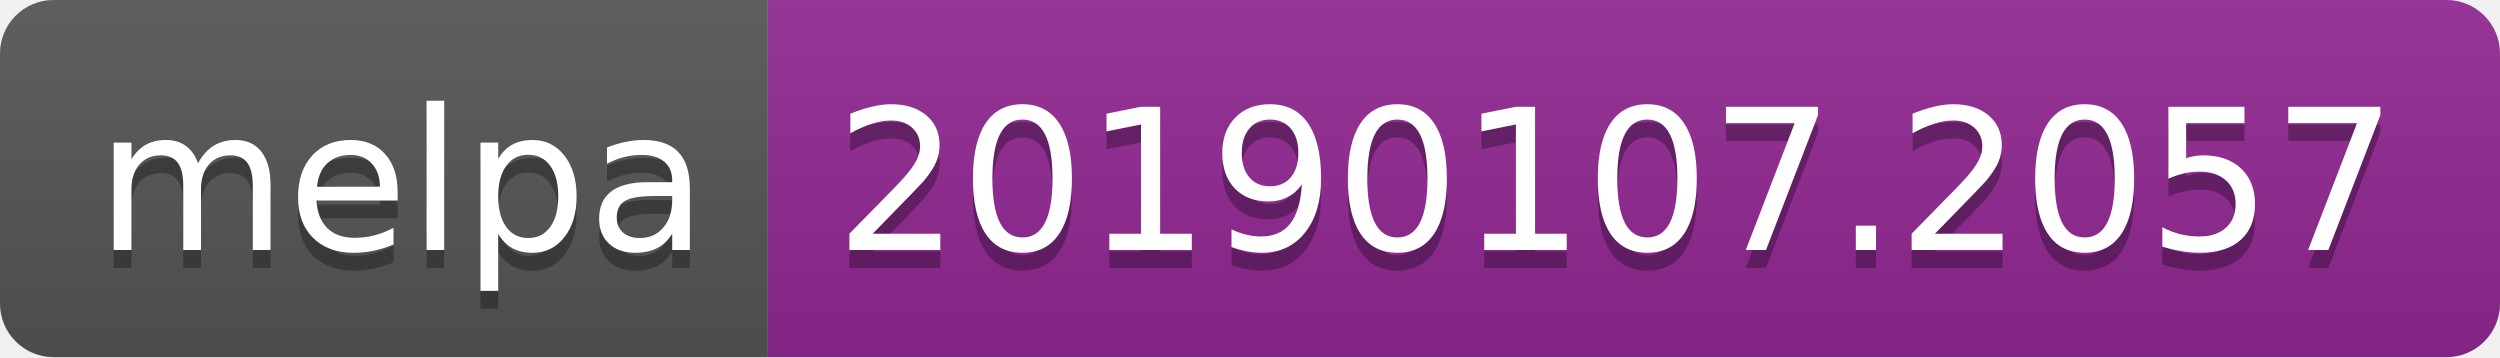
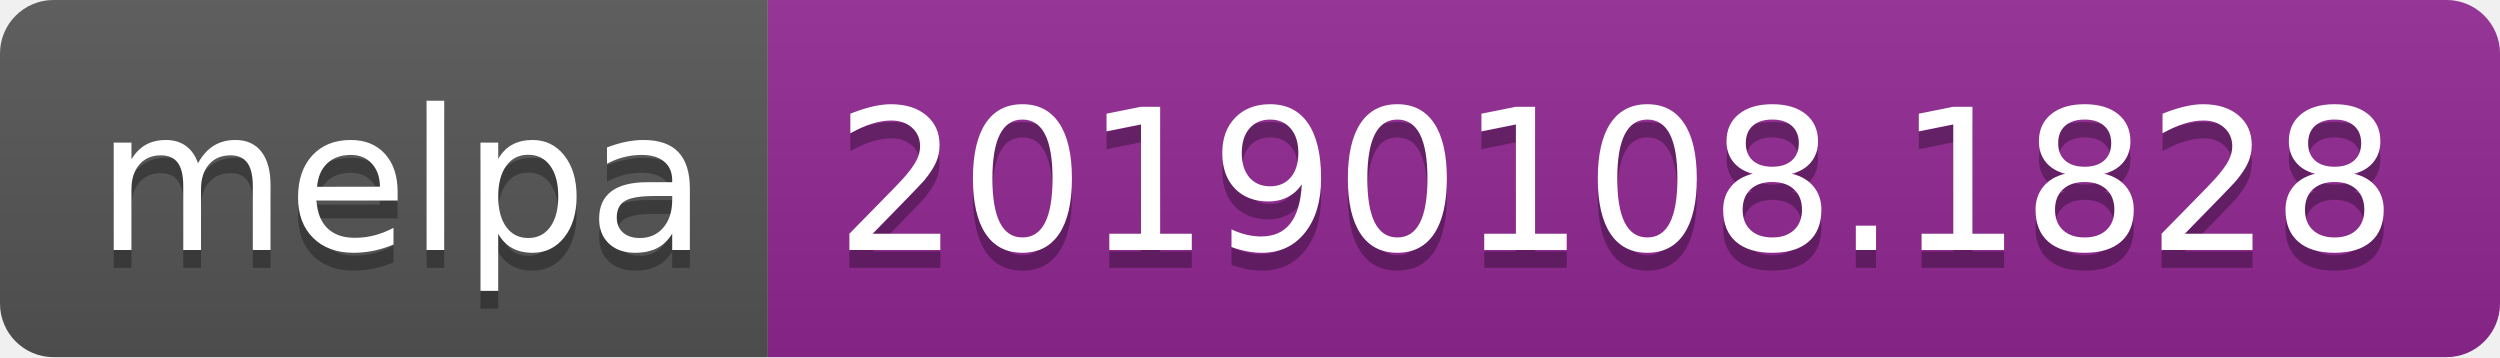
<svg xmlns="http://www.w3.org/2000/svg" width="140" height="20">
  <linearGradient id="b" x2="0" y2="100%">
    <stop offset="0" stop-color="#bbb" stop-opacity=".1" />
    <stop offset="1" stop-opacity=".1" />
  </linearGradient>
  <clipPath id="a">
    <rect width="140" height="20" rx="3" fill="#fff" />
  </clipPath>
  <g clip-path="url(#a)">
    <path fill="#555" d="M0 0h43v20H0z" />
    <path fill="#922793" d="M43 0h97v20H43z" />
    <path fill="url(#b)" d="M0 0h140v20H0z" />
  </g>
  <g fill="#fff" text-anchor="middle" font-family="DejaVu Sans,Verdana,Geneva,sans-serif" font-size="110">
    <text x="225" y="150" fill="#010101" fill-opacity=".3" transform="scale(.1)" textLength="330">melpa</text>
    <text x="225" y="140" transform="scale(.1)" textLength="330">melpa</text>
-     <text x="905" y="150" fill="#010101" fill-opacity=".3" transform="scale(.1)" textLength="870">20190107.2057</text>
-     <text x="905" y="140" transform="scale(.1)" textLength="870">20190107.2057</text>
+     <text x="905" y="150" fill="#010101" fill-opacity=".3" transform="scale(.1)" textLength="870">20190108.1828</text>
+     <text x="905" y="140" transform="scale(.1)" textLength="870">20190108.1828</text>
  </g>
</svg>
